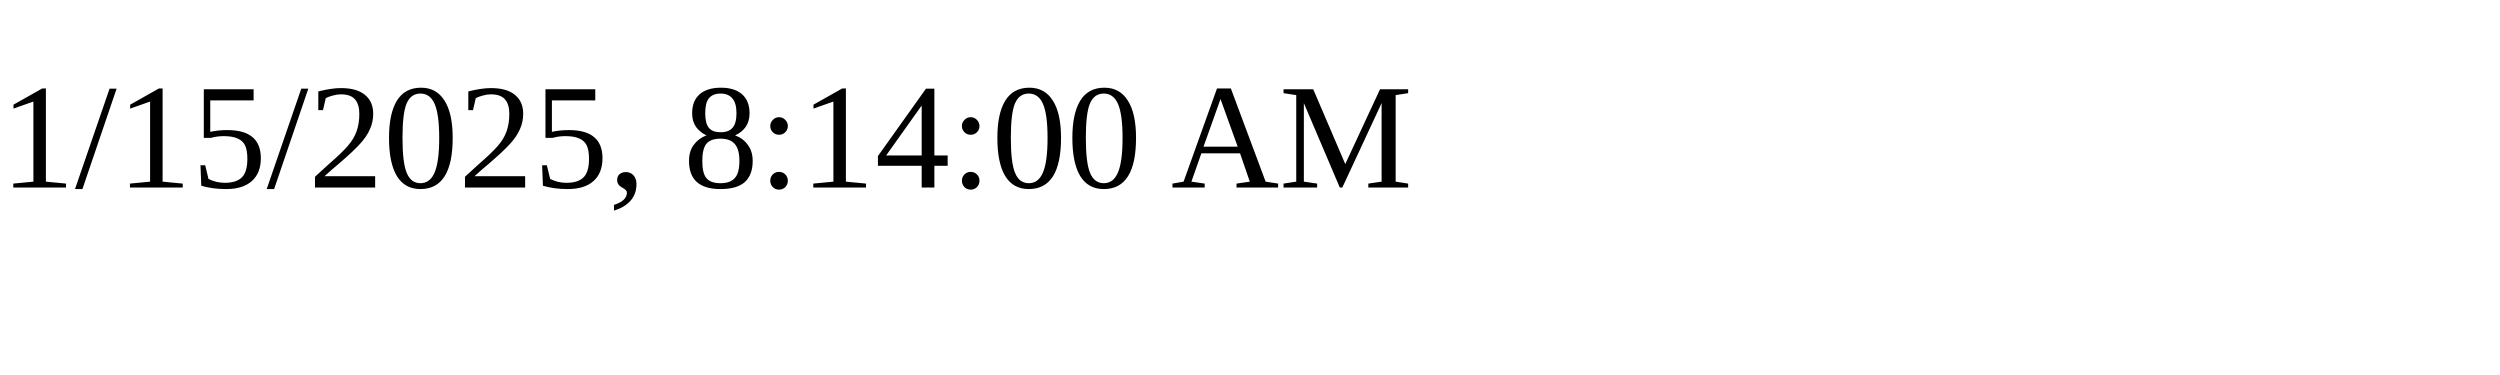
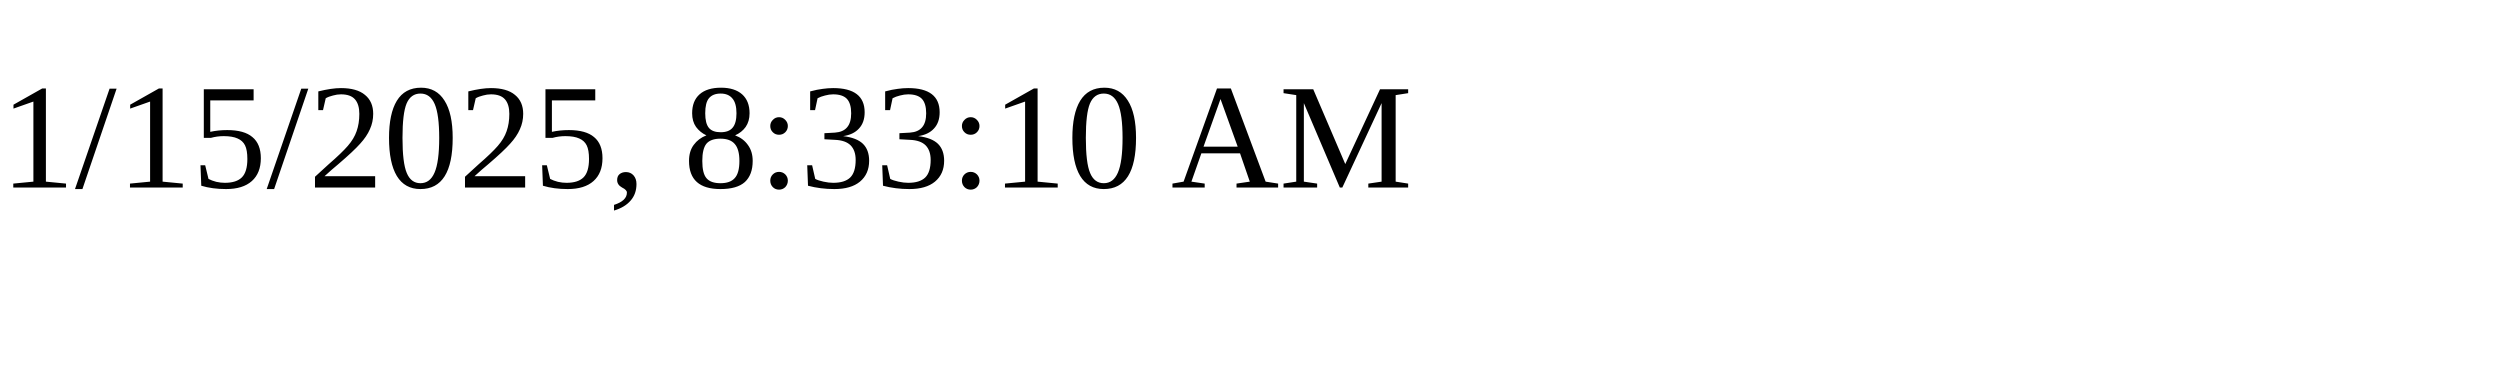
<svg xmlns="http://www.w3.org/2000/svg" height="30" width="200">
-   <text x="0" y="15">1/15/2025, 8:14:00 AM</text>
+   <text x="0" y="15">1/15/2025, 8:33:10 AM</text>
</svg>
